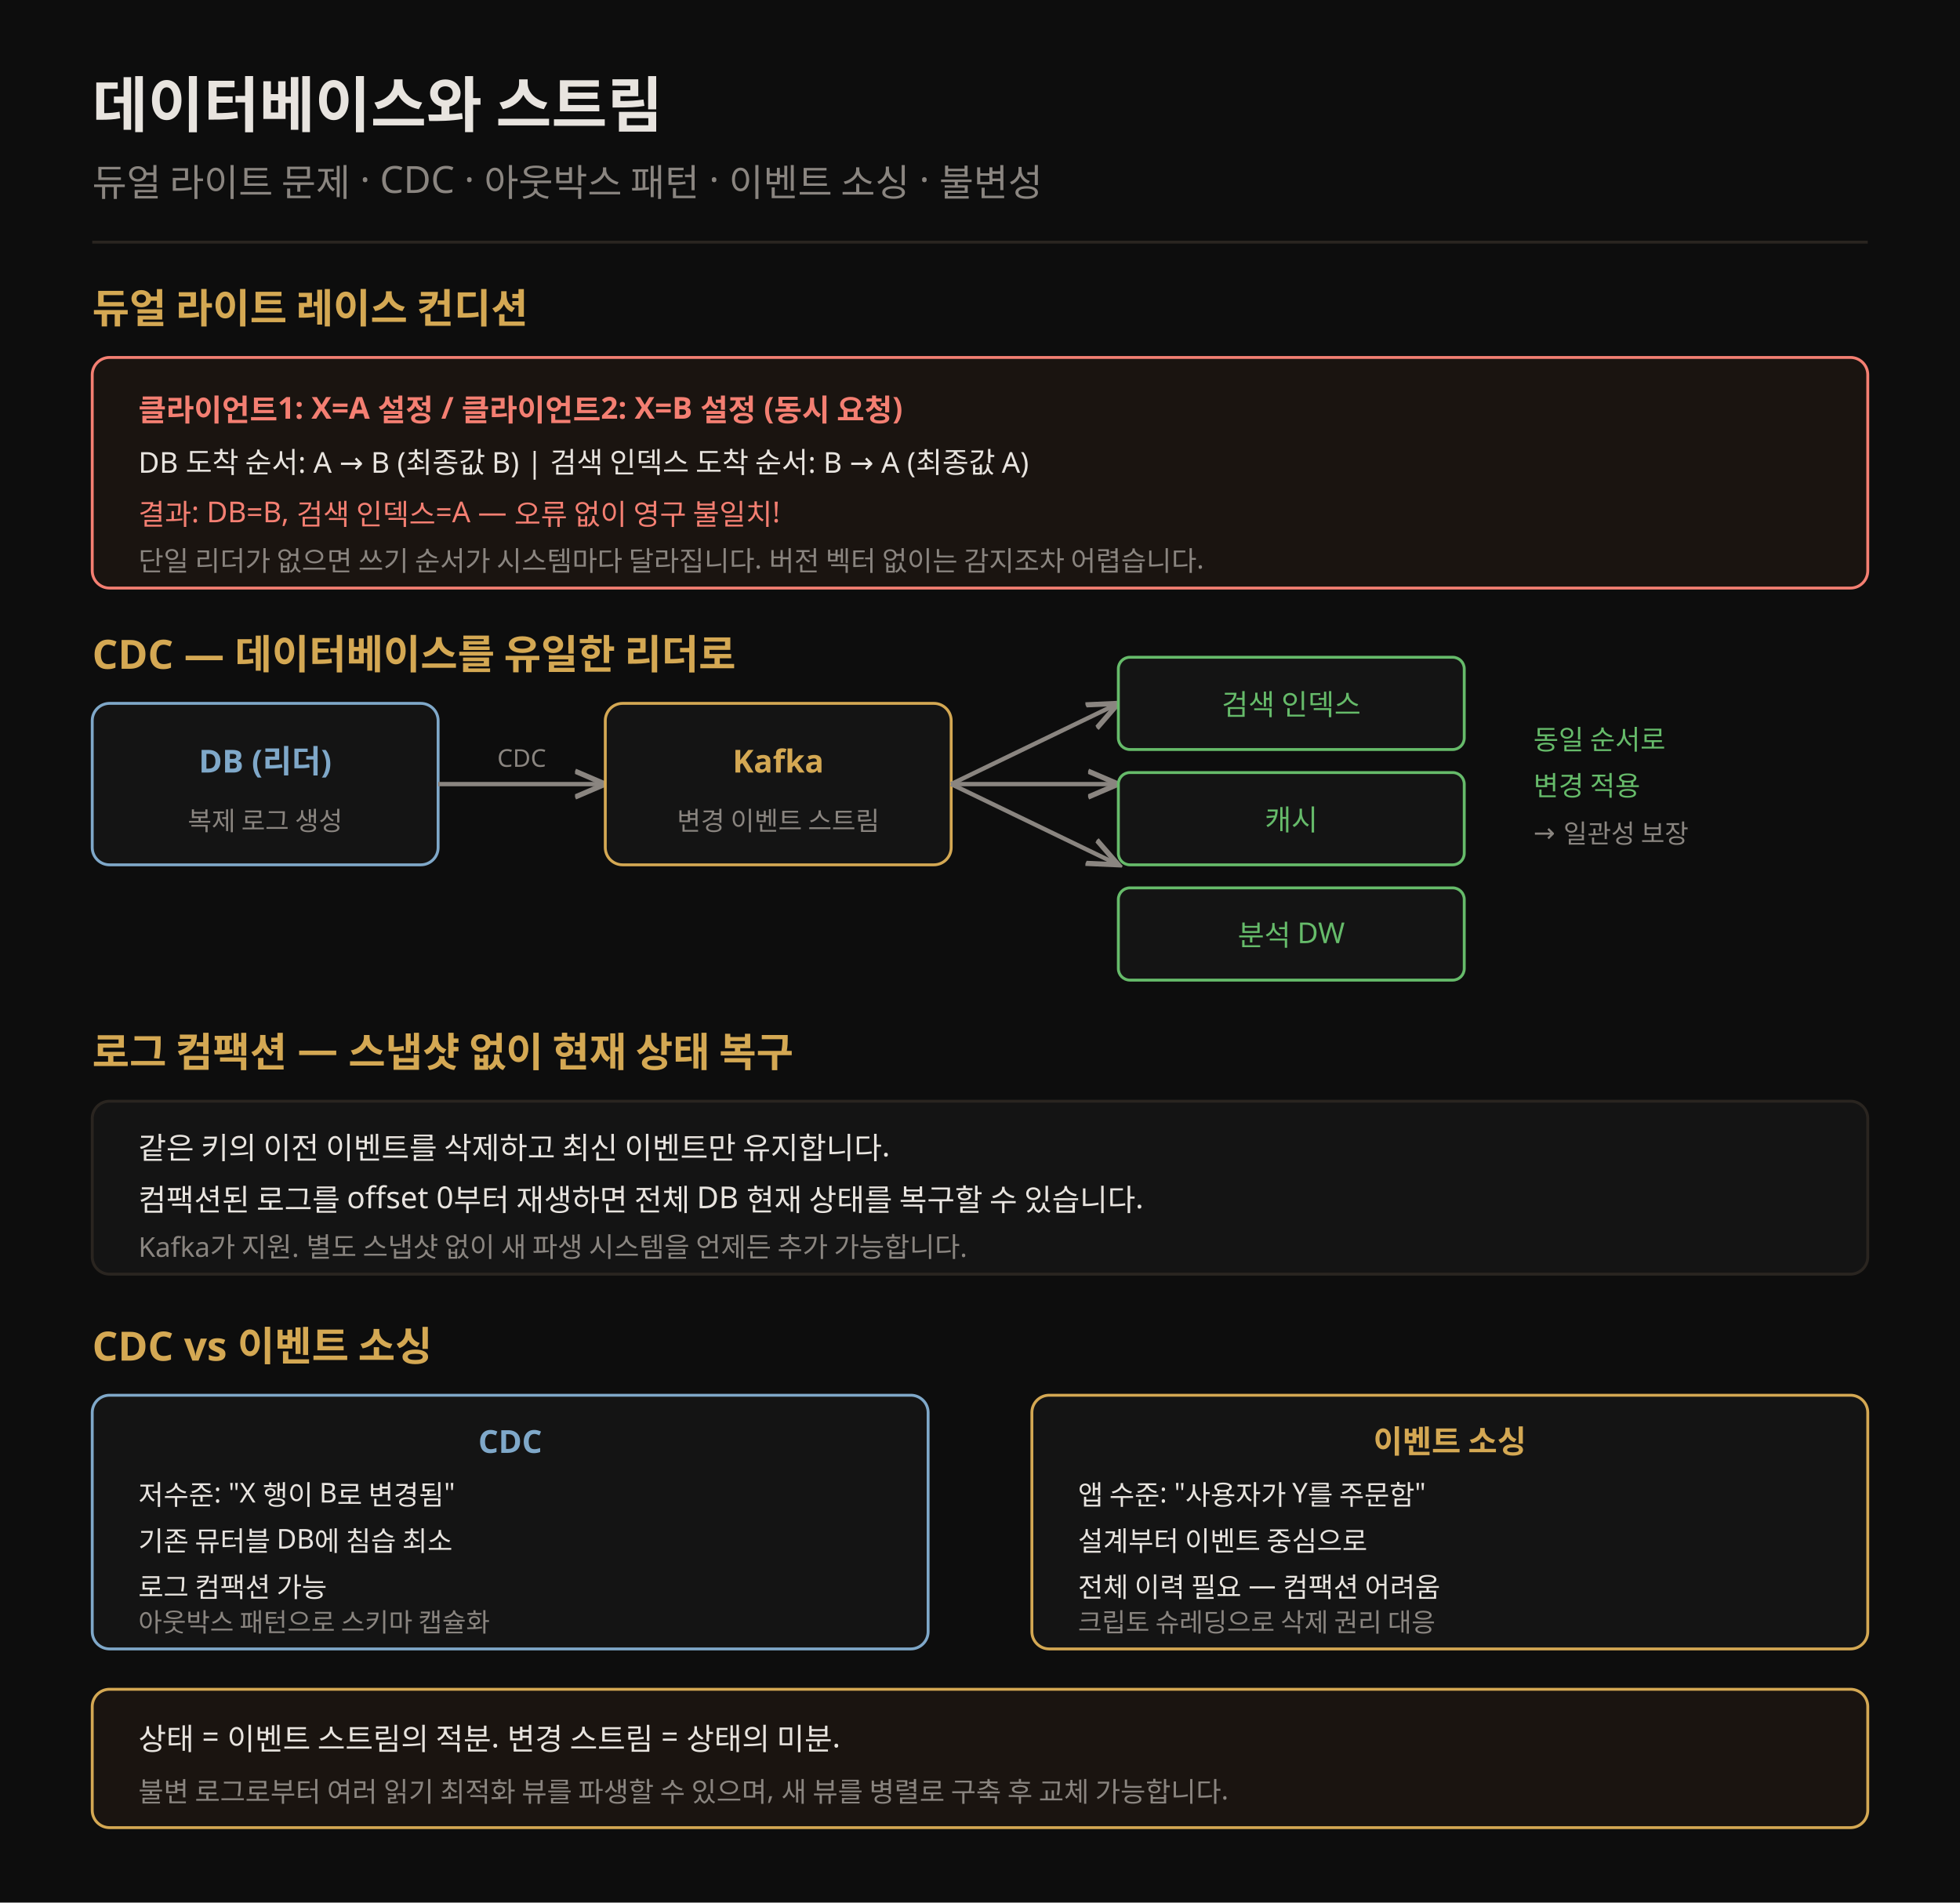
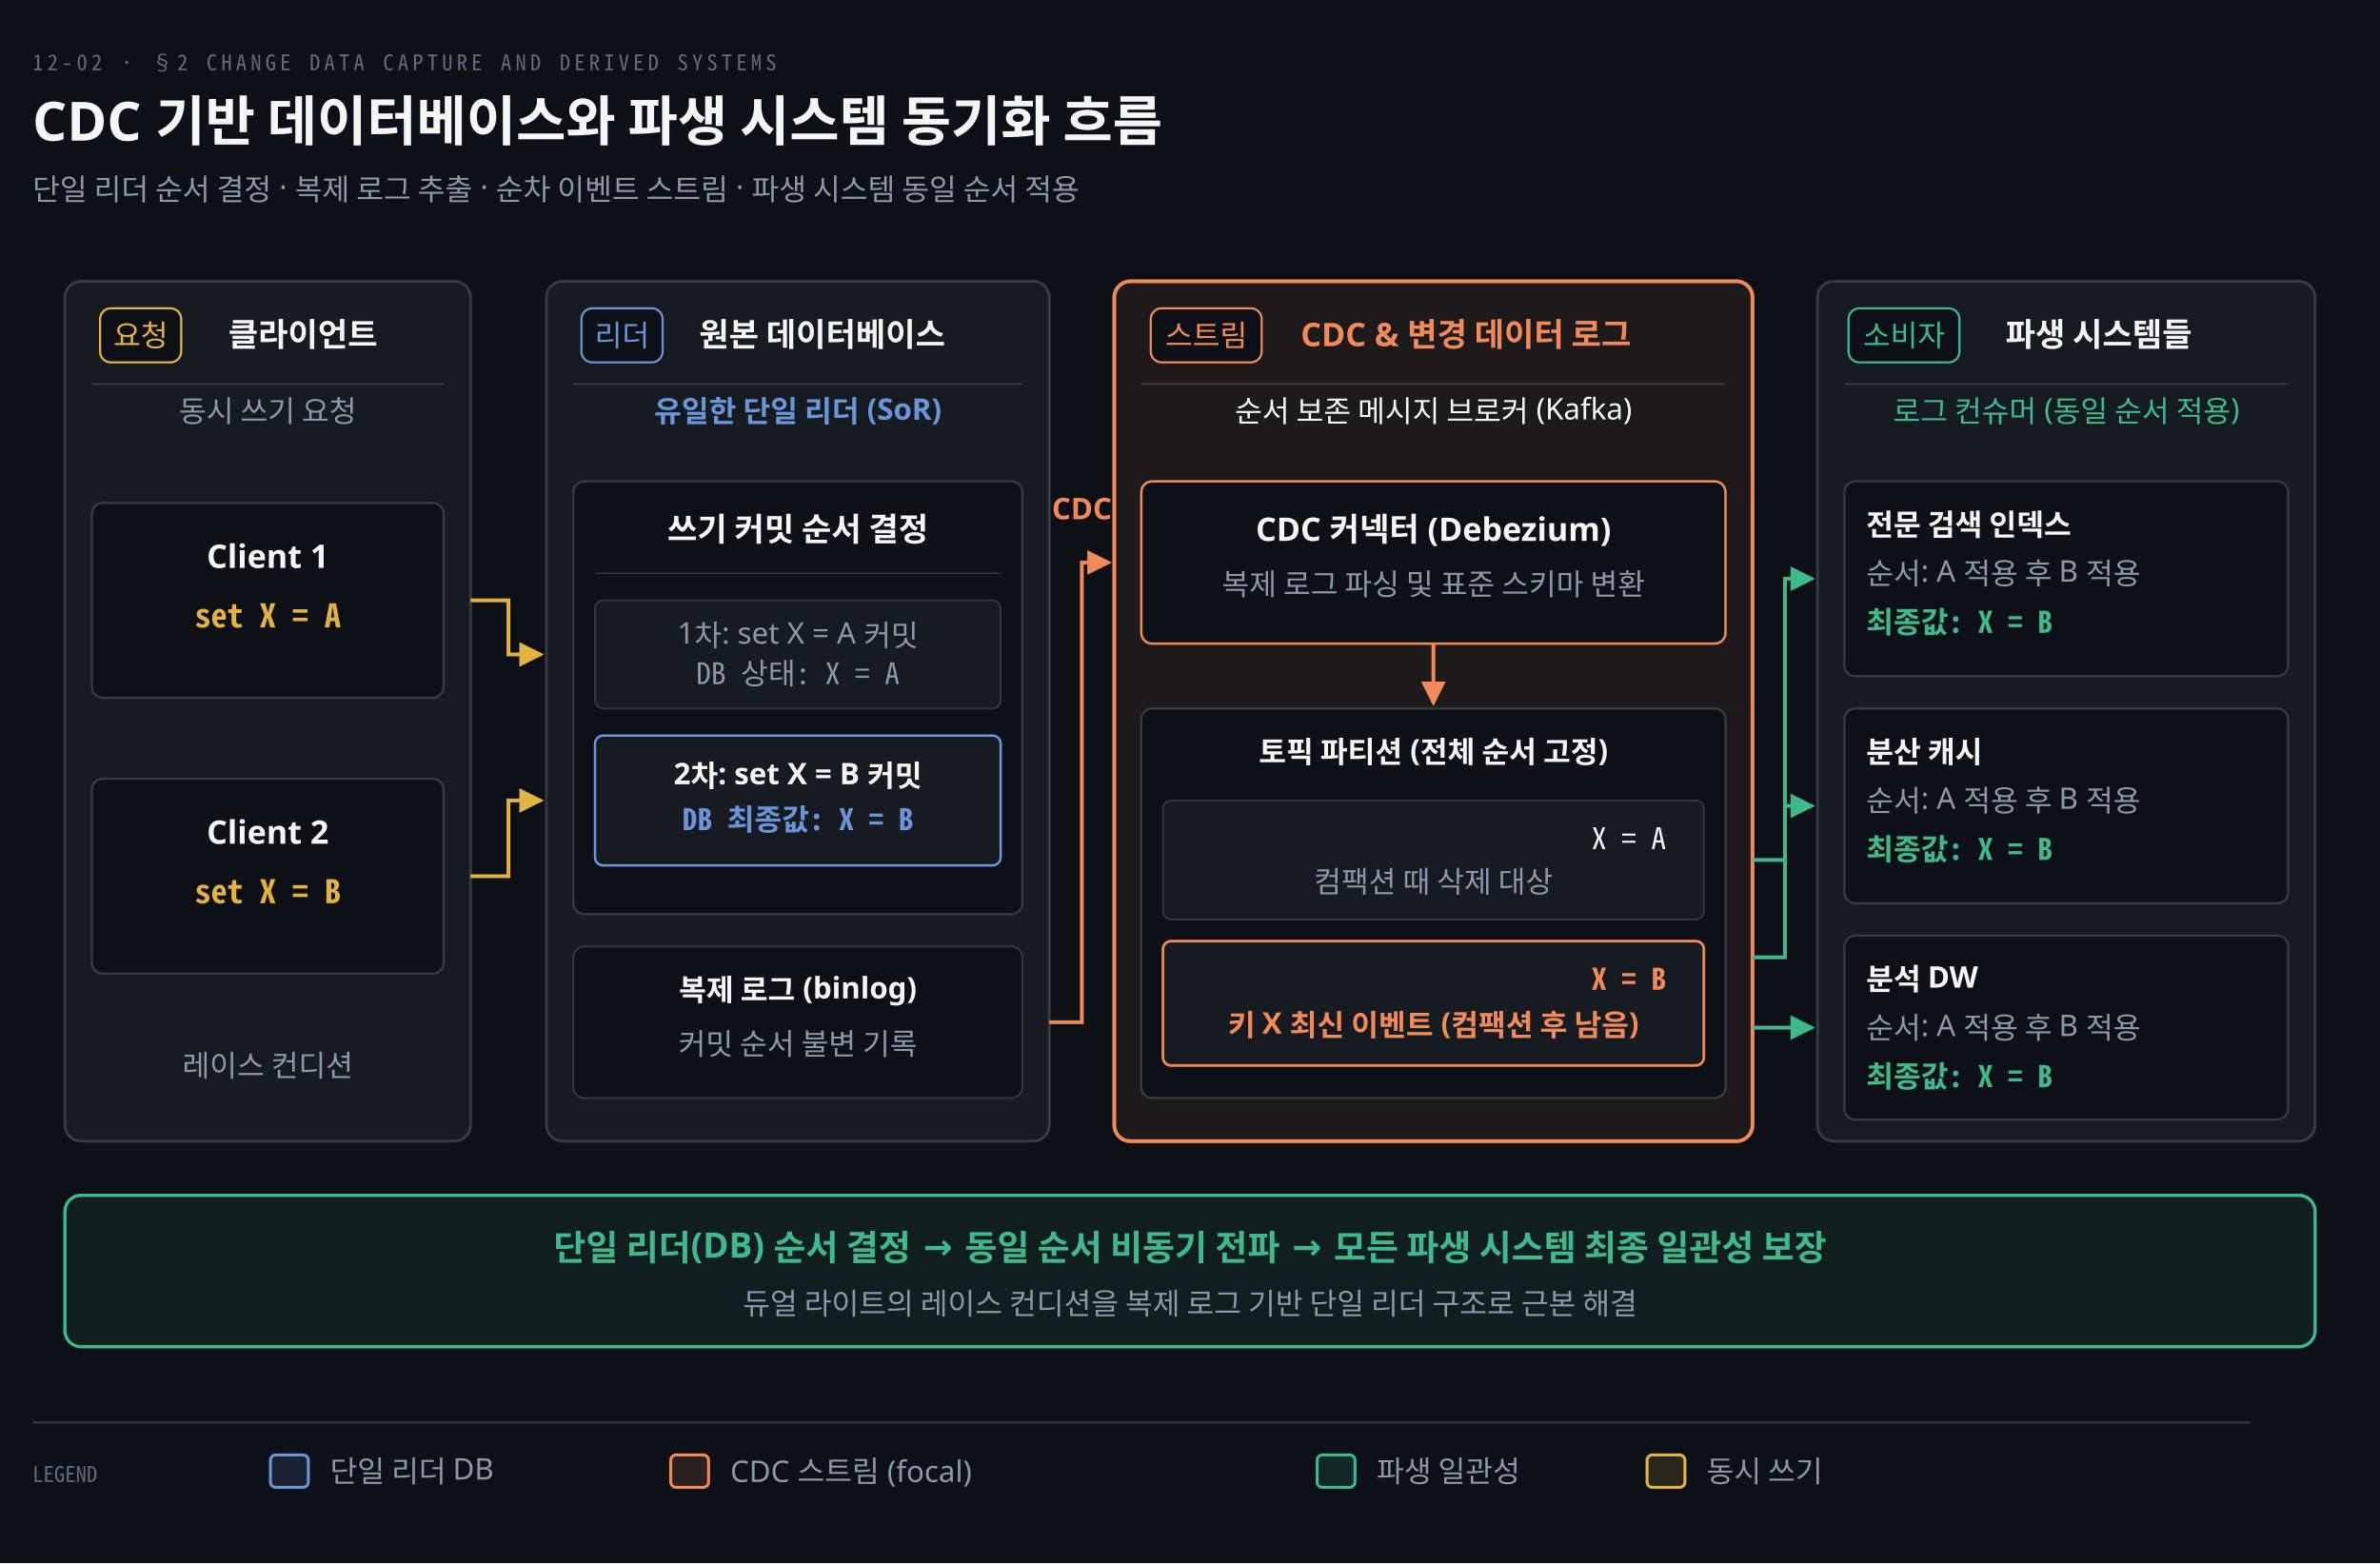
- <svg xmlns="http://www.w3.org/2000/svg" viewBox="0 0 680 660" font-family="Pretendard, sans-serif">
-   <rect width="680" height="660" fill="#0d0d0d" />
-   <text x="32" y="44" fill="#e8e4df" font-size="21" font-weight="700">데이터베이스와 스트림</text>
-   <text x="32" y="68" fill="rgb(138,133,128)" font-size="13">듀얼 라이트 문제 · CDC · 아웃박스 패턴 · 이벤트 소싱 · 불변성</text>
-   <line x1="32" y1="84" x2="648" y2="84" stroke="rgb(42,37,32)" stroke-width="1" />
-   <text x="32" y="112" fill="rgb(212,168,83)" font-size="14" font-weight="700">듀얼 라이트 레이스 컨디션</text>
-   <rect x="32" y="124" width="616" height="80" rx="6" fill="#1a1410" stroke="#f47f72" />
-   <text x="48" y="146" fill="#f47f72" font-size="10.5" font-weight="700">클라이언트1: X=A 설정 / 클라이언트2: X=B 설정 (동시 요청)</text>
-   <text x="48" y="164" fill="#e8e4df" font-size="10">DB 도착 순서: A → B (최종값 B)   |   검색 인덱스 도착 순서: B → A (최종값 A)</text>
-   <text x="48" y="182" fill="#f47f72" font-size="10">결과: DB=B, 검색 인덱스=A — 오류 없이 영구 불일치!</text>
-   <text x="48" y="198" fill="rgb(138,133,128)" font-size="9.5">단일 리더가 없으면 쓰기 순서가 시스템마다 달라집니다. 버전 벡터 없이는 감지조차 어렵습니다.</text>
-   <text x="32" y="232" fill="rgb(212,168,83)" font-size="14" font-weight="700">CDC — 데이터베이스를 유일한 리더로</text>
-   <rect x="32" y="244" width="120" height="56" rx="6" fill="#141414" stroke="#7fa8c9" />
-   <text x="92" y="268" fill="#7fa8c9" font-size="11" font-weight="700" text-anchor="middle">DB (리더)</text>
-   <text x="92" y="288" fill="rgb(138,133,128)" font-size="9" text-anchor="middle">복제 로그 생성</text>
-   <line x1="152" y1="272" x2="210" y2="272" stroke="rgb(138,133,128)" stroke-width="1.5" marker-end="url(#ar)" />
-   <text x="181" y="266" fill="rgb(138,133,128)" font-size="8.5" text-anchor="middle">CDC</text>
-   <rect x="210" y="244" width="120" height="56" rx="6" fill="#141414" stroke="rgb(212,168,83)" />
-   <text x="270" y="268" fill="rgb(212,168,83)" font-size="11" font-weight="700" text-anchor="middle">Kafka</text>
-   <text x="270" y="288" fill="rgb(138,133,128)" font-size="9" text-anchor="middle">변경 이벤트 스트림</text>
-   <line x1="330" y1="272" x2="388" y2="244" stroke="rgb(138,133,128)" stroke-width="1.5" marker-end="url(#ar)" />
-   <line x1="330" y1="272" x2="388" y2="272" stroke="rgb(138,133,128)" stroke-width="1.5" marker-end="url(#ar)" />
-   <line x1="330" y1="272" x2="388" y2="300" stroke="rgb(138,133,128)" stroke-width="1.5" marker-end="url(#ar)" />
-   <rect x="388" y="228" width="120" height="32" rx="4" fill="#141414" stroke="#66bb6a" />
-   <text x="448" y="248" fill="#66bb6a" font-size="10" text-anchor="middle">검색 인덱스</text>
-   <rect x="388" y="268" width="120" height="32" rx="4" fill="#141414" stroke="#66bb6a" />
-   <text x="448" y="288" fill="#66bb6a" font-size="10" text-anchor="middle">캐시</text>
-   <rect x="388" y="308" width="120" height="32" rx="4" fill="#141414" stroke="#66bb6a" />
-   <text x="448" y="328" fill="#66bb6a" font-size="10" text-anchor="middle">분석 DW</text>
-   <text x="532" y="260" fill="#66bb6a" font-size="9.5">동일 순서로</text>
-   <text x="532" y="276" fill="#66bb6a" font-size="9.5">변경 적용</text>
-   <text x="532" y="292" fill="rgb(138,133,128)" font-size="9">→ 일관성 보장</text>
-   <text x="32" y="370" fill="rgb(212,168,83)" font-size="14" font-weight="700">로그 컴팩션 — 스냅샷 없이 현재 상태 복구</text>
-   <rect x="32" y="382" width="616" height="60" rx="6" fill="#141414" stroke="rgb(42,37,32)" />
-   <text x="48" y="402" fill="#e8e4df" font-size="10.5">같은 키의 이전 이벤트를 삭제하고 최신 이벤트만 유지합니다.</text>
-   <text x="48" y="420" fill="#e8e4df" font-size="10.5">컴팩션된 로그를 offset 0부터 재생하면 전체 DB 현재 상태를 복구할 수 있습니다.</text>
-   <text x="48" y="436" fill="rgb(138,133,128)" font-size="9.5">Kafka가 지원. 별도 스냅샷 없이 새 파생 시스템을 언제든 추가 가능합니다.</text>
-   <text x="32" y="472" fill="rgb(212,168,83)" font-size="14" font-weight="700">CDC vs 이벤트 소싱</text>
-   <rect x="32" y="484" width="290" height="88" rx="6" fill="#141414" stroke="#7fa8c9" />
-   <text x="177" y="504" fill="#7fa8c9" font-size="11" font-weight="700" text-anchor="middle">CDC</text>
-   <text x="48" y="522" fill="#e8e4df" font-size="9.5">저수준: "X 행이 B로 변경됨"</text>
-   <text x="48" y="538" fill="#e8e4df" font-size="9.5">기존 뮤터블 DB에 침습 최소</text>
-   <text x="48" y="554" fill="#e8e4df" font-size="9.5">로그 컴팩션 가능</text>
-   <text x="48" y="566" fill="rgb(138,133,128)" font-size="9">아웃박스 패턴으로 스키마 캡슐화</text>
-   <rect x="358" y="484" width="290" height="88" rx="6" fill="#141414" stroke="rgb(212,168,83)" />
-   <text x="503" y="504" fill="rgb(212,168,83)" font-size="11" font-weight="700" text-anchor="middle">이벤트 소싱</text>
-   <text x="374" y="522" fill="#e8e4df" font-size="9.5">앱 수준: "사용자가 Y를 주문함"</text>
-   <text x="374" y="538" fill="#e8e4df" font-size="9.5">설계부터 이벤트 중심으로</text>
-   <text x="374" y="554" fill="#e8e4df" font-size="9.5">전체 이력 필요 — 컴팩션 어려움</text>
-   <text x="374" y="566" fill="rgb(138,133,128)" font-size="9">크립토 슈레딩으로 삭제 권리 대응</text>
-   <rect x="32" y="586" width="616" height="48" rx="6" fill="#1a1410" stroke="rgb(212,168,83)" />
-   <text x="48" y="607" fill="#e8e4df" font-size="10.5">상태 = 이벤트 스트림의 적분. 변경 스트림 = 상태의 미분.</text>
-   <text x="48" y="625" fill="rgb(138,133,128)" font-size="9.5">불변 로그로부터 여러 읽기 최적화 뷰를 파생할 수 있으며, 새 뷰를 병렬로 구축 후 교체 가능합니다.</text>
+ <svg xmlns="http://www.w3.org/2000/svg" viewBox="0 0 880 578" width="100%" role="img" aria-labelledby="dt dd">
  <defs>
-     <marker id="ar" markerWidth="8" markerHeight="8" refX="7" refY="4" orient="auto">
-       <path d="M0,1 L7,4 L0,7" fill="none" stroke="rgb(138,133,128)" stroke-width="1.2" />
+     <marker id="ar" viewBox="0 0 8 8" refX="7" refY="4" markerWidth="6.5" markerHeight="6.5" orient="auto">
+       <path d="M0 0 L8 4 L0 8 z" fill="#8B98A9" />
+     </marker>
+     <marker id="ok" viewBox="0 0 8 8" refX="7" refY="4" markerWidth="6.5" markerHeight="6.5" orient="auto">
+       <path d="M0 0 L8 4 L0 8 z" fill="#3FB98C" />
+     </marker>
+     <marker id="warn" viewBox="0 0 8 8" refX="7" refY="4" markerWidth="6.5" markerHeight="6.5" orient="auto">
+       <path d="M0 0 L8 4 L0 8 z" fill="#E3B341" />
+     </marker>
+     <marker id="bad" viewBox="0 0 8 8" refX="7" refY="4" markerWidth="6.5" markerHeight="6.5" orient="auto">
+       <path d="M0 0 L8 4 L0 8 z" fill="#F0616D" />
+     </marker>
+     <marker id="info" viewBox="0 0 8 8" refX="7" refY="4" markerWidth="6.5" markerHeight="6.5" orient="auto">
+       <path d="M0 0 L8 4 L0 8 z" fill="#6A95D8" />
+     </marker>
+     <marker id="acc" viewBox="0 0 8 8" refX="7" refY="4" markerWidth="6.5" markerHeight="6.5" orient="auto">
+       <path d="M0 0 L8 4 L0 8 z" fill="#F08A59" />
+     </marker>
+     <marker id="soft" viewBox="0 0 8 8" refX="7" refY="4" markerWidth="6.5" markerHeight="6.5" orient="auto">
+       <path d="M0 0 L8 4 L0 8 z" fill="#5E6B7E" />
    </marker>
  </defs>
+   <rect width="880" height="578" fill="#0D1117" />
+   <text x="12" y="26" font-family="'Geist Mono','Noto Sans Mono CJK KR',monospace" font-size="8" letter-spacing="0.18em" fill="#5E6B7E">12-02 · §2 CHANGE DATA CAPTURE AND DERIVED SYSTEMS</text>
+   <text x="12" y="52" font-family="'Geist','Apple SD Gothic Neo','Noto Sans KR','Malgun Gothic',sans-serif" font-size="20" font-weight="600" fill="#F5F5F3">CDC 기반 데이터베이스와 파생 시스템 동기화 흐름</text>
+   <text x="12" y="74" font-family="'Geist','Apple SD Gothic Neo','Noto Sans KR','Malgun Gothic',sans-serif" font-size="11" fill="#8B98A9">단일 리더 순서 결정 · 복제 로그 추출 · 순차 이벤트 스트림 · 파생 시스템 동일 순서 적용</text>
+   <rect x="24" y="104" width="150" height="318" rx="6" fill="#161B22" stroke="rgba(191,192,192,0.22)" stroke-width="1.0" />
+   <rect x="37.0" y="114" width="30.0" height="20" rx="4" fill="#0D1117" stroke="#E3B341" stroke-width="0.8" />
+   <text x="52" y="128" text-anchor="middle" font-family="'Geist','Apple SD Gothic Neo','Noto Sans KR','Malgun Gothic',sans-serif" font-size="11" font-weight="400" fill="#E3B341">요청</text>
+   <text x="112" y="128" text-anchor="middle" font-family="'Geist','Apple SD Gothic Neo','Noto Sans KR','Malgun Gothic',sans-serif" font-size="12" font-weight="600" fill="#F5F5F3">클라이언트</text>
+   <line x1="34" y1="142" x2="164" y2="142" stroke="rgba(191,192,192,0.22)" stroke-width="0.6" />
+   <text x="99.0" y="156" text-anchor="middle" font-family="'Geist','Apple SD Gothic Neo','Noto Sans KR','Malgun Gothic',sans-serif" font-size="11" font-weight="400" fill="#8B98A9">동시 쓰기 요청</text>
+   <rect x="34" y="186" width="130" height="72" rx="4" fill="#0D1117" stroke="rgba(191,192,192,0.22)" stroke-width="0.8" />
+   <text x="99.0" y="210" text-anchor="middle" font-family="'Geist','Apple SD Gothic Neo','Noto Sans KR','Malgun Gothic',sans-serif" font-size="12" font-weight="600" fill="#F5F5F3">Client 1</text>
+   <text x="99.0" y="232" text-anchor="middle" font-family="'Geist Mono','Noto Sans Mono CJK KR',monospace" font-size="12" font-weight="600" fill="#E3B341">set X = A</text>
+   <rect x="34" y="288" width="130" height="72" rx="4" fill="#0D1117" stroke="rgba(191,192,192,0.22)" stroke-width="0.8" />
+   <text x="99.0" y="312" text-anchor="middle" font-family="'Geist','Apple SD Gothic Neo','Noto Sans KR','Malgun Gothic',sans-serif" font-size="12" font-weight="600" fill="#F5F5F3">Client 2</text>
+   <text x="99.0" y="334" text-anchor="middle" font-family="'Geist Mono','Noto Sans Mono CJK KR',monospace" font-size="12" font-weight="600" fill="#E3B341">set X = B</text>
+   <text x="99.0" y="398" text-anchor="middle" font-family="'Geist','Apple SD Gothic Neo','Noto Sans KR','Malgun Gothic',sans-serif" font-size="11" font-weight="400" fill="#8B98A9">레이스 컨디션</text>
+   <path d="M 174 222 L 188 222 L 188 242 L 200 242" fill="none" stroke="#E3B341" stroke-width="1.4" marker-end="url(#warn)" />
+   <path d="M 174 324 L 188 324 L 188 296 L 200 296" fill="none" stroke="#E3B341" stroke-width="1.4" marker-end="url(#warn)" />
+   <rect x="202" y="104" width="186" height="318" rx="6" fill="#161B22" stroke="rgba(191,192,192,0.22)" stroke-width="1.0" />
+   <rect x="215.0" y="114" width="30.0" height="20" rx="4" fill="#0D1117" stroke="#6A95D8" stroke-width="0.8" />
+   <text x="230" y="128" text-anchor="middle" font-family="'Geist','Apple SD Gothic Neo','Noto Sans KR','Malgun Gothic',sans-serif" font-size="11" font-weight="400" fill="#6A95D8">리더</text>
+   <text x="304" y="128" text-anchor="middle" font-family="'Geist','Apple SD Gothic Neo','Noto Sans KR','Malgun Gothic',sans-serif" font-size="12" font-weight="600" fill="#F5F5F3">원본 데이터베이스</text>
+   <line x1="212" y1="142" x2="378" y2="142" stroke="rgba(191,192,192,0.22)" stroke-width="0.6" />
+   <text x="295.0" y="156" text-anchor="middle" font-family="'Geist','Apple SD Gothic Neo','Noto Sans KR','Malgun Gothic',sans-serif" font-size="11" font-weight="600" fill="#6A95D8">유일한 단일 리더 (SoR)</text>
+   <rect x="212" y="178" width="166" height="160" rx="4" fill="#0D1117" stroke="rgba(191,192,192,0.22)" stroke-width="0.8" />
+   <text x="295.0" y="200" text-anchor="middle" font-family="'Geist','Apple SD Gothic Neo','Noto Sans KR','Malgun Gothic',sans-serif" font-size="12" font-weight="600" fill="#F5F5F3">쓰기 커밋 순서 결정</text>
+   <line x1="220" y1="212" x2="370" y2="212" stroke="rgba(191,192,192,0.22)" stroke-width="0.5" />
+   <rect x="220" y="222" width="150" height="40" rx="3" fill="#161B22" stroke="rgba(191,192,192,0.22)" stroke-width="0.6" />
+   <text x="295.0" y="238" text-anchor="middle" font-family="'Geist','Apple SD Gothic Neo','Noto Sans KR','Malgun Gothic',sans-serif" font-size="11" font-weight="400" fill="#8B98A9">1차: set X = A 커밋</text>
+   <text x="295.0" y="253" text-anchor="middle" font-family="'Geist Mono','Noto Sans Mono CJK KR',monospace" font-size="11" font-weight="400" fill="#8B98A9">DB 상태: X = A</text>
+   <rect x="220" y="272" width="150" height="48" rx="3" fill="#161B22" stroke="#6A95D8" stroke-width="0.9" />
+   <text x="295.0" y="290" text-anchor="middle" font-family="'Geist','Apple SD Gothic Neo','Noto Sans KR','Malgun Gothic',sans-serif" font-size="11" font-weight="600" fill="#F5F5F3">2차: set X = B 커밋</text>
+   <text x="295.0" y="307" text-anchor="middle" font-family="'Geist Mono','Noto Sans Mono CJK KR',monospace" font-size="11" font-weight="600" fill="#6A95D8">DB 최종값: X = B</text>
+   <rect x="212" y="350" width="166" height="56" rx="4" fill="#0D1117" stroke="rgba(191,192,192,0.22)" stroke-width="0.6" />
+   <text x="295.0" y="370" text-anchor="middle" font-family="'Geist','Apple SD Gothic Neo','Noto Sans KR','Malgun Gothic',sans-serif" font-size="11" font-weight="600" fill="#F5F5F3">복제 로그 (binlog)</text>
+   <text x="295.0" y="390" text-anchor="middle" font-family="'Geist','Apple SD Gothic Neo','Noto Sans KR','Malgun Gothic',sans-serif" font-size="11" font-weight="400" fill="#8B98A9">커밋 순서 불변 기록</text>
+   <path d="M 388 378 L 400 378 L 400 208 L 410 208" fill="none" stroke="#F08A59" stroke-width="1.4" marker-end="url(#acc)" />
+   <text x="400" y="192" text-anchor="middle" font-family="'Geist','Apple SD Gothic Neo','Noto Sans KR','Malgun Gothic',sans-serif" font-size="11" font-weight="600" fill="#F08A59">CDC</text>
+   <rect x="412" y="104" width="236" height="318" rx="6" fill="#F08A5914" stroke="#F08A59" stroke-width="1.4" />
+   <rect x="425.5" y="114" width="41.0" height="20" rx="4" fill="#0D1117" stroke="#F08A59" stroke-width="0.8" />
+   <text x="446" y="128" text-anchor="middle" font-family="'Geist','Apple SD Gothic Neo','Noto Sans KR','Malgun Gothic',sans-serif" font-size="11" font-weight="400" fill="#F08A59">스트림</text>
+   <text x="542" y="128" text-anchor="middle" font-family="'Geist','Apple SD Gothic Neo','Noto Sans KR','Malgun Gothic',sans-serif" font-size="12" font-weight="600" fill="#F08A59">CDC &amp; 변경 데이터 로그</text>
+   <line x1="422" y1="142" x2="638" y2="142" stroke="rgba(191,192,192,0.22)" stroke-width="0.6" />
+   <text x="530.0" y="156" text-anchor="middle" font-family="'Geist','Apple SD Gothic Neo','Noto Sans KR','Malgun Gothic',sans-serif" font-size="11" font-weight="400" fill="#F5F5F3">순서 보존 메시지 브로커 (Kafka)</text>
+   <rect x="422" y="178" width="216" height="60" rx="4" fill="#0D1117" stroke="#F08A59" stroke-width="0.9" />
+   <text x="530.0" y="200" text-anchor="middle" font-family="'Geist','Apple SD Gothic Neo','Noto Sans KR','Malgun Gothic',sans-serif" font-size="12" font-weight="600" fill="#F5F5F3">CDC 커넥터 (Debezium)</text>
+   <text x="530.0" y="220" text-anchor="middle" font-family="'Geist','Apple SD Gothic Neo','Noto Sans KR','Malgun Gothic',sans-serif" font-size="11" font-weight="400" fill="#8B98A9">복제 로그 파싱 및 표준 스키마 변환</text>
+   <path d="M 530.0 238 L 530.0 260" fill="none" stroke="#F08A59" stroke-width="1.4" marker-end="url(#acc)" />
+   <rect x="422" y="262" width="216" height="144" rx="4" fill="#0D1117" stroke="rgba(191,192,192,0.22)" stroke-width="0.8" />
+   <text x="530.0" y="282" text-anchor="middle" font-family="'Geist','Apple SD Gothic Neo','Noto Sans KR','Malgun Gothic',sans-serif" font-size="11" font-weight="600" fill="#F5F5F3">토픽 파티션 (전체 순서 고정)</text>
+   <rect x="430" y="296" width="200" height="44" rx="3" fill="#161B22" stroke="rgba(191,192,192,0.22)" stroke-width="0.6" />
+   <text x="616" y="314" text-anchor="end" font-family="'Geist Mono','Noto Sans Mono CJK KR',monospace" font-size="11" font-weight="400" fill="#F5F5F3">X = A</text>
+   <text x="530.0" y="330" text-anchor="middle" font-family="'Geist','Apple SD Gothic Neo','Noto Sans KR','Malgun Gothic',sans-serif" font-size="11" font-weight="400" fill="#8B98A9">컴팩션 때 삭제 대상</text>
+   <rect x="430" y="348" width="200" height="46" rx="3" fill="#161B22" stroke="#F08A59" stroke-width="1.0" />
+   <text x="616" y="366" text-anchor="end" font-family="'Geist Mono','Noto Sans Mono CJK KR',monospace" font-size="11" font-weight="600" fill="#F08A59">X = B</text>
+   <text x="530.0" y="383" text-anchor="middle" font-family="'Geist','Apple SD Gothic Neo','Noto Sans KR','Malgun Gothic',sans-serif" font-size="11" font-weight="600" fill="#F08A59">키 X 최신 이벤트 (컴팩션 후 남음)</text>
+   <path d="M 648 318 L 660 318 L 660 214 L 670 214" fill="none" stroke="#3FB98C" stroke-width="1.4" marker-end="url(#ok)" />
+   <path d="M 648 354 L 660 354 L 660 298 L 670 298" fill="none" stroke="#3FB98C" stroke-width="1.4" marker-end="url(#ok)" />
+   <path d="M 648 380 L 660 380 L 660 380 L 670 380" fill="none" stroke="#3FB98C" stroke-width="1.4" marker-end="url(#ok)" />
+   <rect x="672" y="104" width="184" height="318" rx="6" fill="#161B22" stroke="rgba(191,192,192,0.22)" stroke-width="1.0" />
+   <rect x="683.5" y="114" width="41.0" height="20" rx="4" fill="#0D1117" stroke="#3FB98C" stroke-width="0.8" />
+   <text x="704" y="128" text-anchor="middle" font-family="'Geist','Apple SD Gothic Neo','Noto Sans KR','Malgun Gothic',sans-serif" font-size="11" font-weight="400" fill="#3FB98C">소비자</text>
+   <text x="776" y="128" text-anchor="middle" font-family="'Geist','Apple SD Gothic Neo','Noto Sans KR','Malgun Gothic',sans-serif" font-size="12" font-weight="600" fill="#F5F5F3">파생 시스템들</text>
+   <line x1="682" y1="142" x2="846" y2="142" stroke="rgba(191,192,192,0.22)" stroke-width="0.6" />
+   <text x="764.0" y="156" text-anchor="middle" font-family="'Geist','Apple SD Gothic Neo','Noto Sans KR','Malgun Gothic',sans-serif" font-size="11" font-weight="400" fill="#3FB98C">로그 컨슈머 (동일 순서 적용)</text>
+   <rect x="682" y="178" width="164" height="72" rx="4" fill="#0D1117" stroke="rgba(191,192,192,0.22)" stroke-width="0.8" />
+   <text x="690" y="198" text-anchor="start" font-family="'Geist','Apple SD Gothic Neo','Noto Sans KR','Malgun Gothic',sans-serif" font-size="11" font-weight="600" fill="#F5F5F3">전문 검색 인덱스</text>
+   <text x="690" y="216" text-anchor="start" font-family="'Geist','Apple SD Gothic Neo','Noto Sans KR','Malgun Gothic',sans-serif" font-size="11" font-weight="400" fill="#8B98A9">순서: A 적용 후 B 적용</text>
+   <text x="690" y="234" text-anchor="start" font-family="'Geist Mono','Noto Sans Mono CJK KR',monospace" font-size="11" font-weight="600" fill="#3FB98C">최종값: X = B</text>
+   <rect x="682" y="262" width="164" height="72" rx="4" fill="#0D1117" stroke="rgba(191,192,192,0.22)" stroke-width="0.8" />
+   <text x="690" y="282" text-anchor="start" font-family="'Geist','Apple SD Gothic Neo','Noto Sans KR','Malgun Gothic',sans-serif" font-size="11" font-weight="600" fill="#F5F5F3">분산 캐시</text>
+   <text x="690" y="300" text-anchor="start" font-family="'Geist','Apple SD Gothic Neo','Noto Sans KR','Malgun Gothic',sans-serif" font-size="11" font-weight="400" fill="#8B98A9">순서: A 적용 후 B 적용</text>
+   <text x="690" y="318" text-anchor="start" font-family="'Geist Mono','Noto Sans Mono CJK KR',monospace" font-size="11" font-weight="600" fill="#3FB98C">최종값: X = B</text>
+   <rect x="682" y="346" width="164" height="68" rx="4" fill="#0D1117" stroke="rgba(191,192,192,0.22)" stroke-width="0.8" />
+   <text x="690" y="366" text-anchor="start" font-family="'Geist','Apple SD Gothic Neo','Noto Sans KR','Malgun Gothic',sans-serif" font-size="11" font-weight="600" fill="#F5F5F3">분석 DW</text>
+   <text x="690" y="384" text-anchor="start" font-family="'Geist','Apple SD Gothic Neo','Noto Sans KR','Malgun Gothic',sans-serif" font-size="11" font-weight="400" fill="#8B98A9">순서: A 적용 후 B 적용</text>
+   <text x="690" y="402" text-anchor="start" font-family="'Geist Mono','Noto Sans Mono CJK KR',monospace" font-size="11" font-weight="600" fill="#3FB98C">최종값: X = B</text>
+   <rect x="24" y="442" width="832" height="56" rx="6" fill="#3FB98C14" stroke="#3FB98C" stroke-width="1.2" />
+   <text x="440.0" y="466" text-anchor="middle" font-family="'Geist','Apple SD Gothic Neo','Noto Sans KR','Malgun Gothic',sans-serif" font-size="13" font-weight="600" fill="#3FB98C">단일 리더(DB) 순서 결정 → 동일 순서 비동기 전파 → 모든 파생 시스템 최종 일관성 보장</text>
+   <text x="440.0" y="486" text-anchor="middle" font-family="'Geist','Apple SD Gothic Neo','Noto Sans KR','Malgun Gothic',sans-serif" font-size="11" font-weight="400" fill="#8B98A9">듀얼 라이트의 레이스 컨디션을 복제 로그 기반 단일 리더 구조로 근본 해결</text>
+   <line x1="12" y1="526" x2="832" y2="526" stroke="rgba(191,192,192,0.22)" stroke-width="0.8" />
+   <text x="12" y="548" text-anchor="start" font-family="'Geist Mono','Noto Sans Mono CJK KR',monospace" font-size="8" font-weight="400" fill="#5E6B7E">LEGEND</text>
+   <rect x="100" y="538" width="14" height="12" rx="2" fill="#6A95D822" stroke="#6A95D8" stroke-width="1.1" />
+   <text x="122" y="548" text-anchor="start" font-family="'Geist','Apple SD Gothic Neo','Noto Sans KR','Malgun Gothic',sans-serif" font-size="11" font-weight="400" fill="#8B98A9">단일 리더 DB</text>
+   <rect x="248" y="538" width="14" height="12" rx="2" fill="#F08A5922" stroke="#F08A59" stroke-width="1.1" />
+   <text x="270" y="548" text-anchor="start" font-family="'Geist','Apple SD Gothic Neo','Noto Sans KR','Malgun Gothic',sans-serif" font-size="11" font-weight="400" fill="#8B98A9">CDC 스트림 (focal)</text>
+   <rect x="487" y="538" width="14" height="12" rx="2" fill="#3FB98C22" stroke="#3FB98C" stroke-width="1.1" />
+   <text x="509" y="548" text-anchor="start" font-family="'Geist','Apple SD Gothic Neo','Noto Sans KR','Malgun Gothic',sans-serif" font-size="11" font-weight="400" fill="#8B98A9">파생 일관성</text>
+   <rect x="609" y="538" width="14" height="12" rx="2" fill="#E3B34122" stroke="#E3B341" stroke-width="1.1" />
+   <text x="631" y="548" text-anchor="start" font-family="'Geist','Apple SD Gothic Neo','Noto Sans KR','Malgun Gothic',sans-serif" font-size="11" font-weight="400" fill="#8B98A9">동시 쓰기</text>
</svg>
